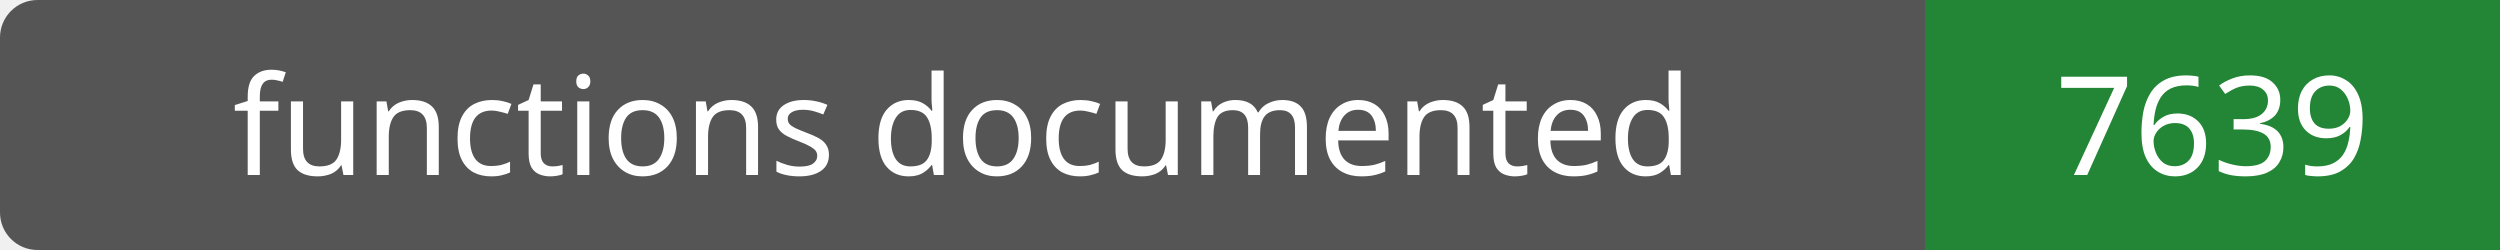
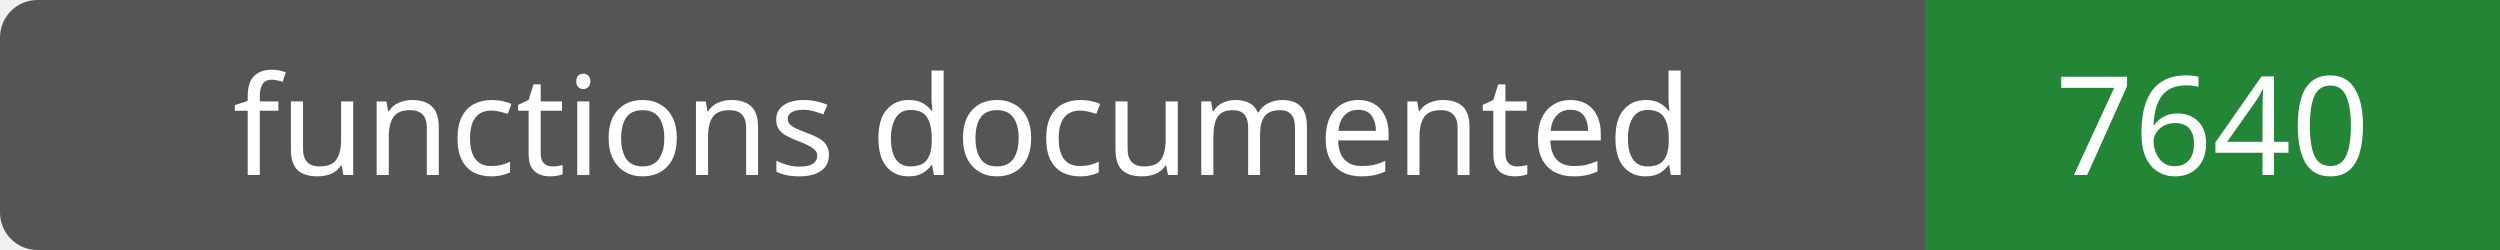
- <svg xmlns="http://www.w3.org/2000/svg" width="200" height="20" role="img" aria-label="functions documented: 7639">
+ <svg xmlns="http://www.w3.org/2000/svg" width="200" height="20" role="img" aria-label="functions documented: 7640">
  <rect width="200" height="20" rx="3" fill="#555" />
  <path fill="#238636" d="M154 0h46v20H154z" />
  <g fill="#fff" text-anchor="middle" font-family="Verdana,sans-serif" font-size="11">
    <text x="77.0" y="14">functions documented</text>
-     <text x="177.0" y="14">7639</text>
+     <text x="177.0" y="14">7640</text>
  </g>
</svg>
